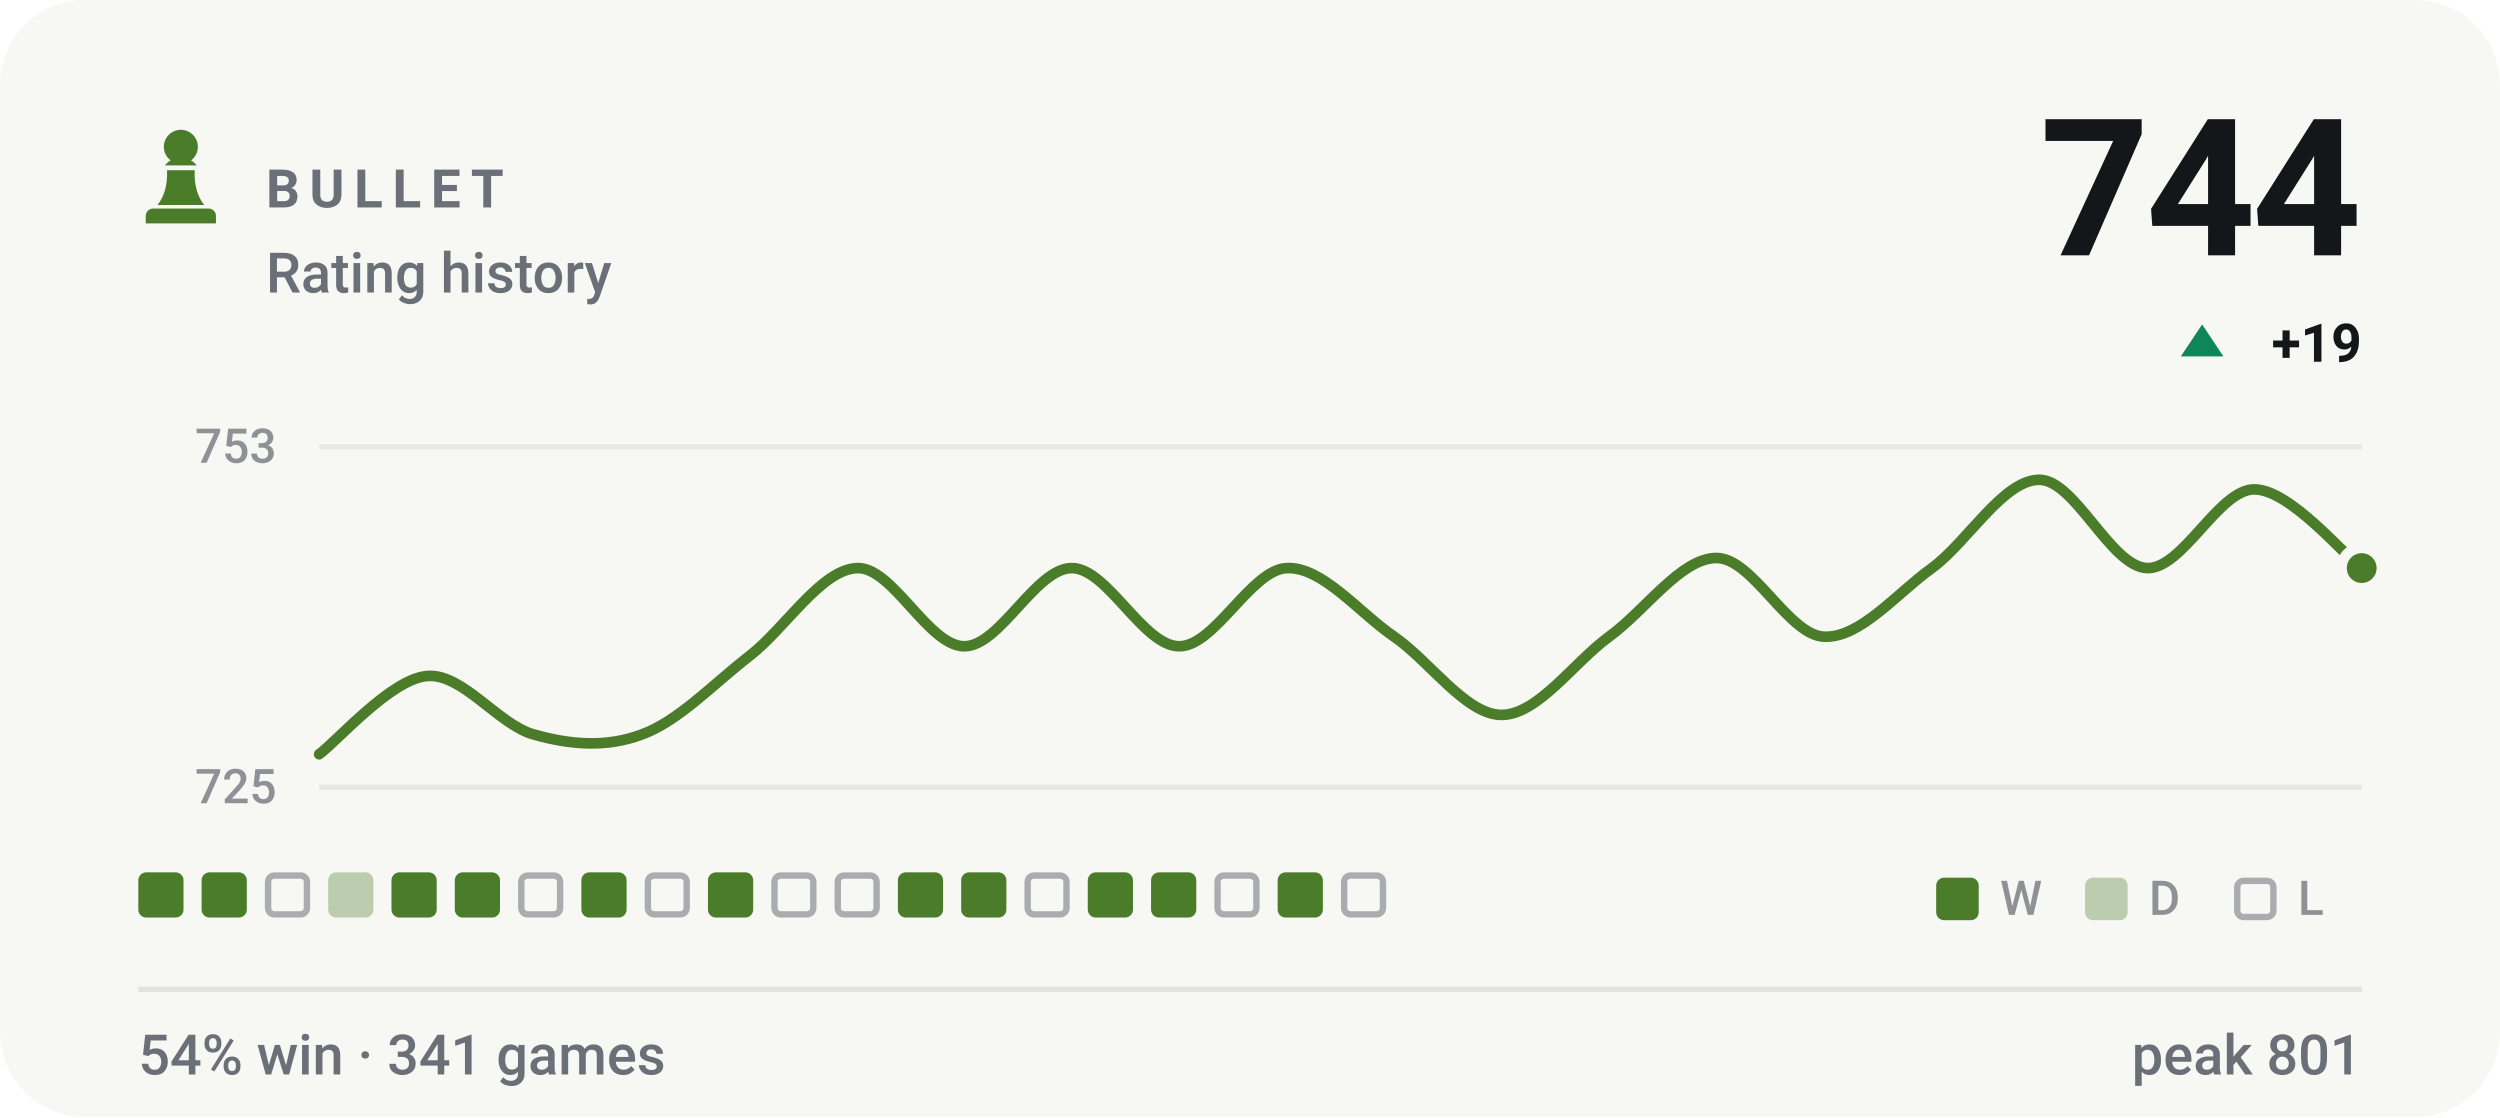
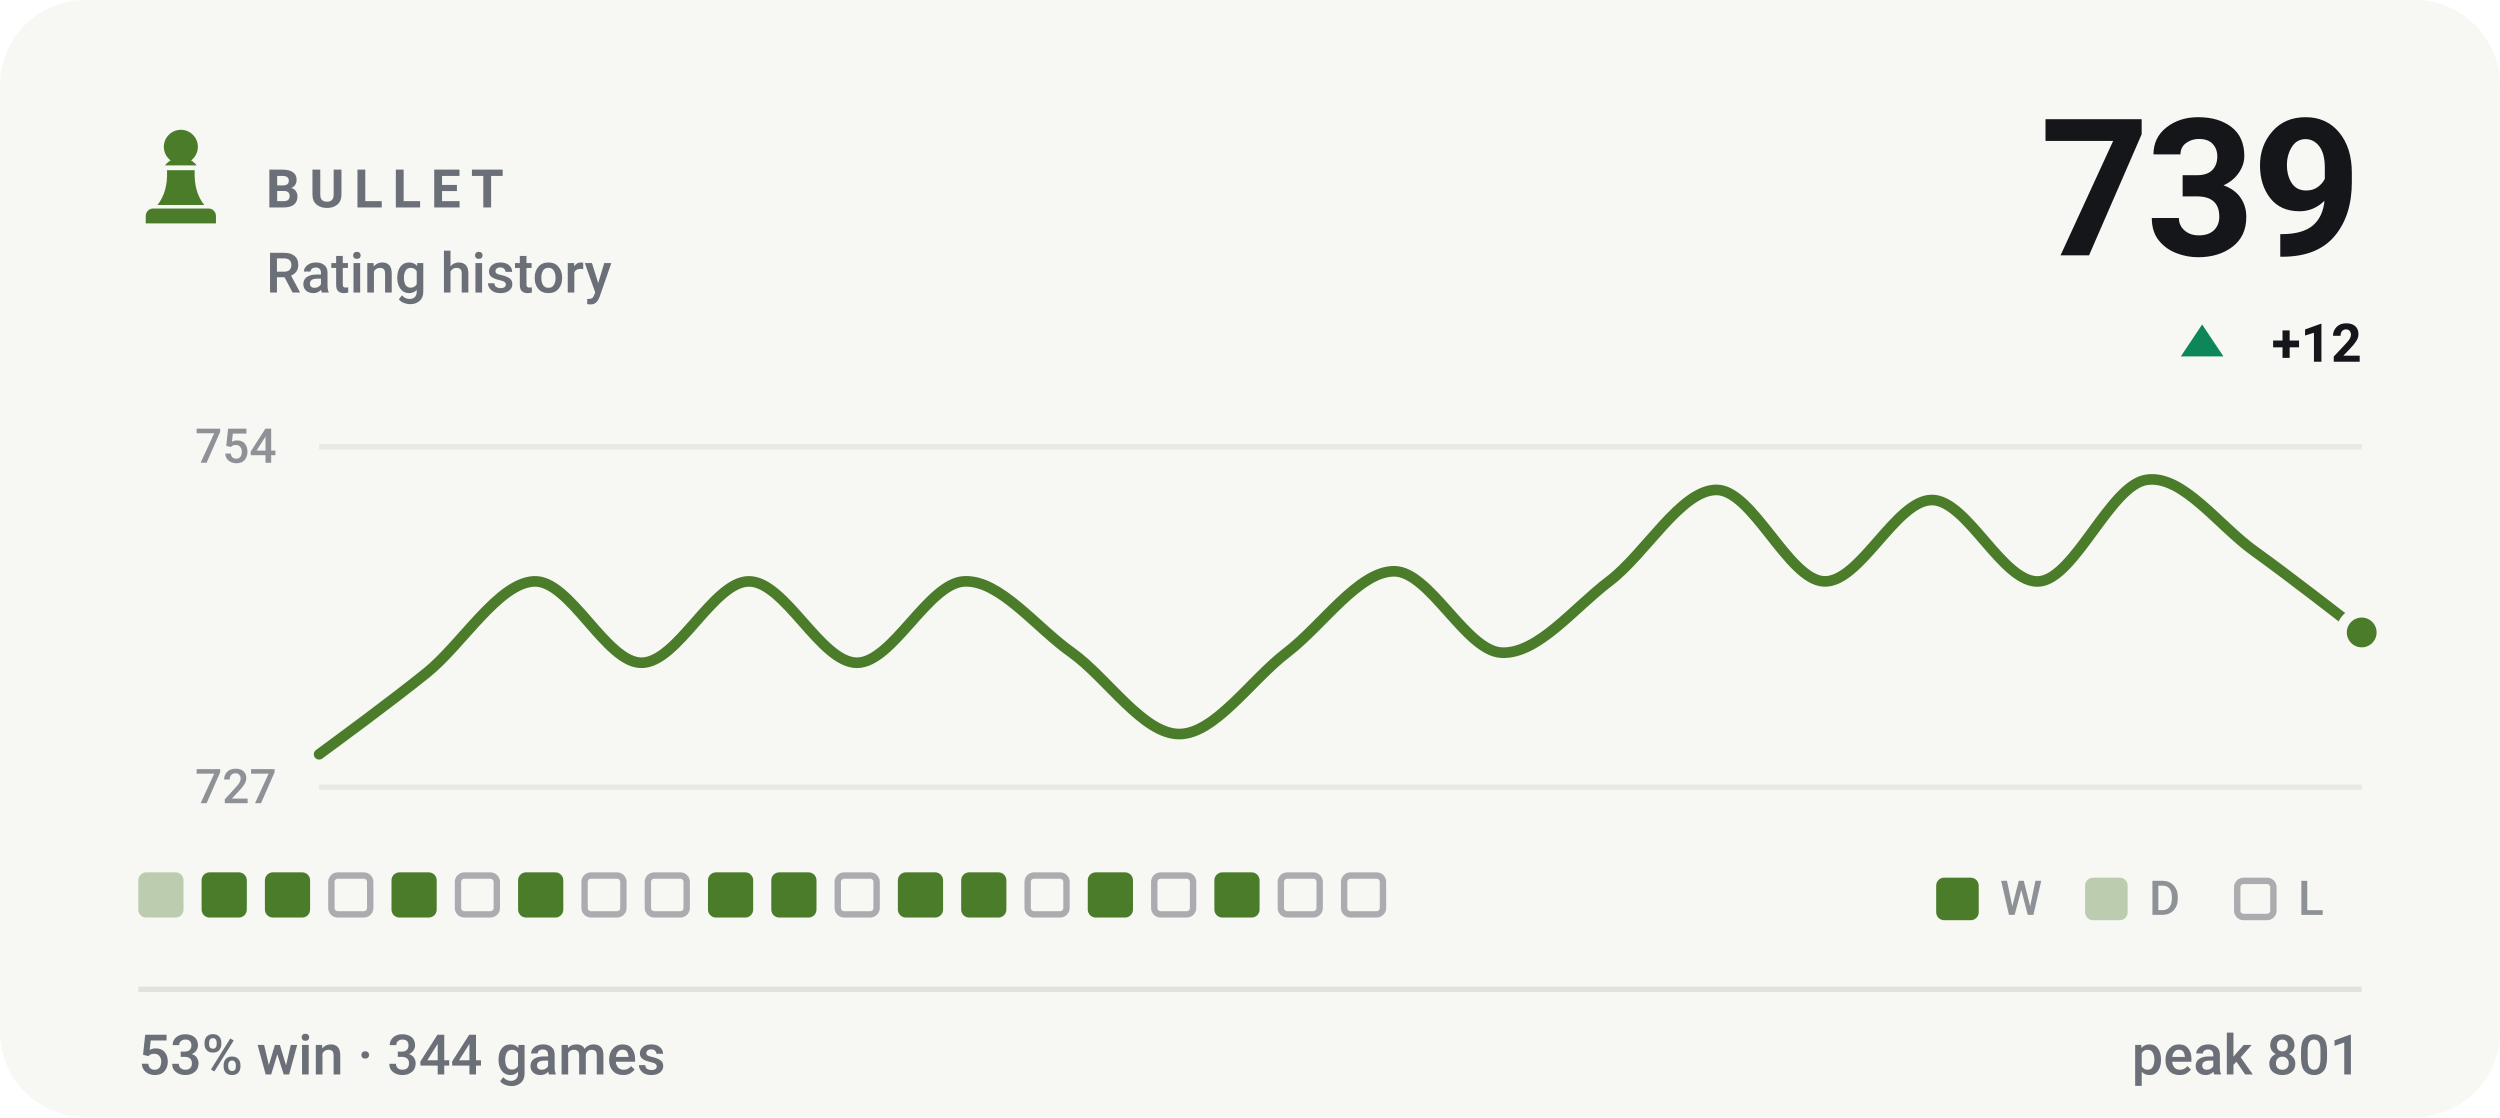
- <svg xmlns="http://www.w3.org/2000/svg" viewBox="0 0 470 210" width="470" height="210" role="img" aria-label="BULLET rating history, currently 744, 54% win rate over 341 games">
+ <svg xmlns="http://www.w3.org/2000/svg" viewBox="0 0 470 210" width="470" height="210" role="img" aria-label="BULLET rating history, currently 739, 53% win rate over 344 games">
  <style>svg{font-family:-apple-system,BlinkMacSystemFont,'Segoe UI',Roboto,'Helvetica Neue',Arial,sans-serif}text{fill:#14161a;white-space:pre}.bg{fill:#f7f7f4}.acc{fill:#4a7c2a}.win{fill:#0d8659}.draw{fill:#7c7f85}.loss{fill:#c0332f}.lbl{font-size:10px;font-weight:600;letter-spacing:.18em;fill:#6b7078}.cap{font-size:10.5px;font-weight:500;fill:#6b7078}.num{font-family:-apple-system,BlinkMacSystemFont,'Segoe UI',Roboto,'Helvetica Neue',Arial,sans-serif;font-weight:700;letter-spacing:-.02em}.tick{font-size:9px;font-weight:500;fill:#6b7078;opacity:.75}.dl{font-size:10px;font-weight:600}.rule{stroke:#e2e2dc;stroke-width:1;fill:none}.grid{stroke:#e2e2dc;stroke-width:1;fill:none;opacity:.7}.ln{fill:none;stroke:#4a7c2a;stroke-width:2;stroke-linecap:round;stroke-linejoin:round}.ring{stroke:#f7f7f4;stroke-width:2}.hollow{fill:none;stroke-width:1.5}.sq{fill:#14161a;opacity:.035}</style>
  <rect class="bg" width="470" height="210" rx="16" />
  <g class="acc" transform="translate(24.0,22.8) scale(0.2)">
    <path d="M50 8c-8.8 0-16 7.2-16 16 0 5.2 2.5 9.9 6.4 12.8-2.1 1.2-3.9 2.8-5.3 4.7h29.8c-1.4-1.9-3.2-3.5-5.3-4.7C63.5 33.9 66 29.2 66 24c0-8.8-7.2-16-16-16zM37 46c.6 13.6-2.4 24.5-9 32.7h44c-6.6-8.2-9.6-19.1-9-32.7H37zM24 82h52c3.9 0 7 3.1 7 7v7H17v-7c0-3.9 3.1-7 7-7z" />
  </g>
  <text class="lbl" x="50" y="39">BULLET</text>
  <text class="cap" x="50" y="55">Rating history</text>
-   <text class="num" x="444" y="48" text-anchor="end" style="font-size:36px">744</text>
+   <text class="num" x="444" y="48" text-anchor="end" style="font-size:36px">739</text>
  <path fill="#0d8659" d="M414 61L418 67H410Z" />
-   <text class="dl" x="444" y="68" text-anchor="end" fill="#0d8659">+19</text>
+   <text class="dl" x="444" y="68" text-anchor="end" fill="#0d8659">+12</text>
  <line class="grid" x1="60" y1="84" x2="444" y2="84" />
  <line class="grid" x1="60" y1="148" x2="444" y2="148" />
-   <text class="tick" x="52" y="87" text-anchor="end">753</text>
-   <text class="tick" x="52" y="151" text-anchor="end">725</text>
-   <path class="ln" d="M60.0 141.8C63.4 139.3 73.5 127.7 80.2 127.1C86.9 126.4 93.7 136.3 100.4 138.1C107.2 140.0 113.9 140.6 120.6 138.1C127.4 135.7 134.1 128.6 140.8 123.4C147.6 118.2 154.3 107.1 161.1 106.8C167.8 106.5 174.5 121.5 181.3 121.5C188.0 121.5 194.7 106.8 201.5 106.8C208.2 106.8 214.9 121.5 221.7 121.5C228.4 121.5 235.2 107.1 241.9 106.8C248.6 106.5 255.4 115.1 262.1 119.7C268.8 124.3 275.6 134.4 282.3 134.4C289.1 134.4 295.8 124.6 302.5 119.7C309.3 114.8 316.0 104.9 322.7 104.9C329.5 104.9 336.2 119.4 342.9 119.7C349.7 120.0 356.4 111.7 363.2 106.8C369.9 101.9 376.6 90.2 383.4 90.2C390.1 90.2 396.8 106.5 403.6 106.8C410.3 107.1 417.1 92.0 423.8 92.0C430.5 92.0 440.6 104.3 444.0 106.8" />
-   <circle class="acc ring" cx="444.0" cy="106.8" r="3.8" />
-   <rect x="26.0" y="164" width="8.5" height="8.5" rx="1.5" fill="#4a7c2a" />
+   <text class="tick" x="52" y="87" text-anchor="end">754</text>
+   <text class="tick" x="52" y="151" text-anchor="end">727</text>
+   <path class="ln" d="M60.0 141.8C63.4 139.3 73.5 131.9 80.2 126.5C86.9 121.1 93.7 109.6 100.4 109.3C107.2 109.0 113.9 124.6 120.6 124.6C127.4 124.6 134.1 109.3 140.8 109.3C147.6 109.3 154.3 124.6 161.1 124.6C167.8 124.6 174.5 109.6 181.3 109.3C188.0 109.0 194.7 117.9 201.5 122.7C208.2 127.5 214.9 138.0 221.7 138.0C228.4 138.0 235.2 127.8 241.9 122.7C248.6 117.6 255.4 107.4 262.1 107.4C268.8 107.4 275.6 122.4 282.3 122.7C289.1 123.0 295.8 114.4 302.5 109.3C309.3 104.2 316.0 92.1 322.7 92.1C329.5 92.1 336.2 109.0 342.9 109.3C349.7 109.6 356.4 94.0 363.2 94.0C369.9 94.0 376.6 109.9 383.4 109.3C390.1 108.7 396.8 91.1 403.6 90.2C410.3 89.2 417.1 98.8 423.8 103.6C430.5 108.4 440.6 116.3 444.0 118.9" />
+   <circle class="acc ring" cx="444.0" cy="118.9" r="3.8" />
+   <rect x="26.0" y="164" width="8.5" height="8.5" rx="1.5" fill="#4a7c2a" opacity=".34" />
  <rect x="37.9" y="164" width="8.5" height="8.5" rx="1.5" fill="#4a7c2a" />
-   <rect x="50.4" y="164.6" width="7.3" height="7.3" rx="1.2" fill="none" stroke="#6b7078" stroke-width="1.2" opacity=".55" />
-   <rect x="61.7" y="164" width="8.5" height="8.5" rx="1.5" fill="#4a7c2a" opacity=".34" />
+   <rect x="49.8" y="164" width="8.5" height="8.5" rx="1.5" fill="#4a7c2a" />
+   <rect x="62.3" y="164.6" width="7.3" height="7.3" rx="1.2" fill="none" stroke="#6b7078" stroke-width="1.2" opacity=".55" />
  <rect x="73.6" y="164" width="8.5" height="8.5" rx="1.5" fill="#4a7c2a" />
-   <rect x="85.5" y="164" width="8.5" height="8.5" rx="1.5" fill="#4a7c2a" />
-   <rect x="98.0" y="164.6" width="7.3" height="7.3" rx="1.2" fill="none" stroke="#6b7078" stroke-width="1.2" opacity=".55" />
-   <rect x="109.3" y="164" width="8.5" height="8.5" rx="1.5" fill="#4a7c2a" />
+   <rect x="86.1" y="164.6" width="7.3" height="7.3" rx="1.2" fill="none" stroke="#6b7078" stroke-width="1.2" opacity=".55" />
+   <rect x="97.4" y="164" width="8.5" height="8.5" rx="1.5" fill="#4a7c2a" />
+   <rect x="109.9" y="164.6" width="7.3" height="7.3" rx="1.2" fill="none" stroke="#6b7078" stroke-width="1.2" opacity=".55" />
  <rect x="121.8" y="164.6" width="7.3" height="7.3" rx="1.2" fill="none" stroke="#6b7078" stroke-width="1.2" opacity=".55" />
  <rect x="133.1" y="164" width="8.5" height="8.5" rx="1.5" fill="#4a7c2a" />
-   <rect x="145.6" y="164.6" width="7.3" height="7.3" rx="1.2" fill="none" stroke="#6b7078" stroke-width="1.2" opacity=".55" />
+   <rect x="145.0" y="164" width="8.5" height="8.5" rx="1.5" fill="#4a7c2a" />
  <rect x="157.5" y="164.6" width="7.3" height="7.3" rx="1.2" fill="none" stroke="#6b7078" stroke-width="1.2" opacity=".55" />
  <rect x="168.8" y="164" width="8.5" height="8.5" rx="1.5" fill="#4a7c2a" />
  <rect x="180.7" y="164" width="8.5" height="8.5" rx="1.5" fill="#4a7c2a" />
  <rect x="193.2" y="164.6" width="7.3" height="7.3" rx="1.2" fill="none" stroke="#6b7078" stroke-width="1.2" opacity=".55" />
  <rect x="204.5" y="164" width="8.5" height="8.5" rx="1.5" fill="#4a7c2a" />
-   <rect x="216.4" y="164" width="8.5" height="8.5" rx="1.5" fill="#4a7c2a" />
-   <rect x="228.9" y="164.6" width="7.3" height="7.3" rx="1.2" fill="none" stroke="#6b7078" stroke-width="1.2" opacity=".55" />
-   <rect x="240.2" y="164" width="8.5" height="8.5" rx="1.5" fill="#4a7c2a" />
+   <rect x="217.0" y="164.6" width="7.3" height="7.3" rx="1.2" fill="none" stroke="#6b7078" stroke-width="1.2" opacity=".55" />
+   <rect x="228.3" y="164" width="8.5" height="8.5" rx="1.5" fill="#4a7c2a" />
+   <rect x="240.8" y="164.6" width="7.3" height="7.3" rx="1.2" fill="none" stroke="#6b7078" stroke-width="1.2" opacity=".55" />
  <rect x="252.7" y="164.6" width="7.3" height="7.3" rx="1.2" fill="none" stroke="#6b7078" stroke-width="1.2" opacity=".55" />
  <rect x="364" y="165" width="8" height="8" rx="1.5" fill="#4a7c2a" />
  <text class="tick" x="376" y="172">W</text>
  <rect x="392" y="165" width="8" height="8" rx="1.5" fill="#4a7c2a" opacity=".34" />
  <text class="tick" x="404" y="172">D</text>
  <rect x="420.6" y="165.6" width="6.8" height="6.8" rx="1.2" fill="none" stroke="#6b7078" stroke-width="1.2" opacity=".55" />
  <text class="tick" x="432" y="172">L</text>
  <line class="rule" x1="26" y1="186" x2="444" y2="186" />
-   <text class="cap" x="26" y="202">54% win · 341 games</text>
+   <text class="cap" x="26" y="202">53% win · 344 games</text>
  <text class="cap" x="444" y="202" text-anchor="end">peak 801</text>
</svg>
